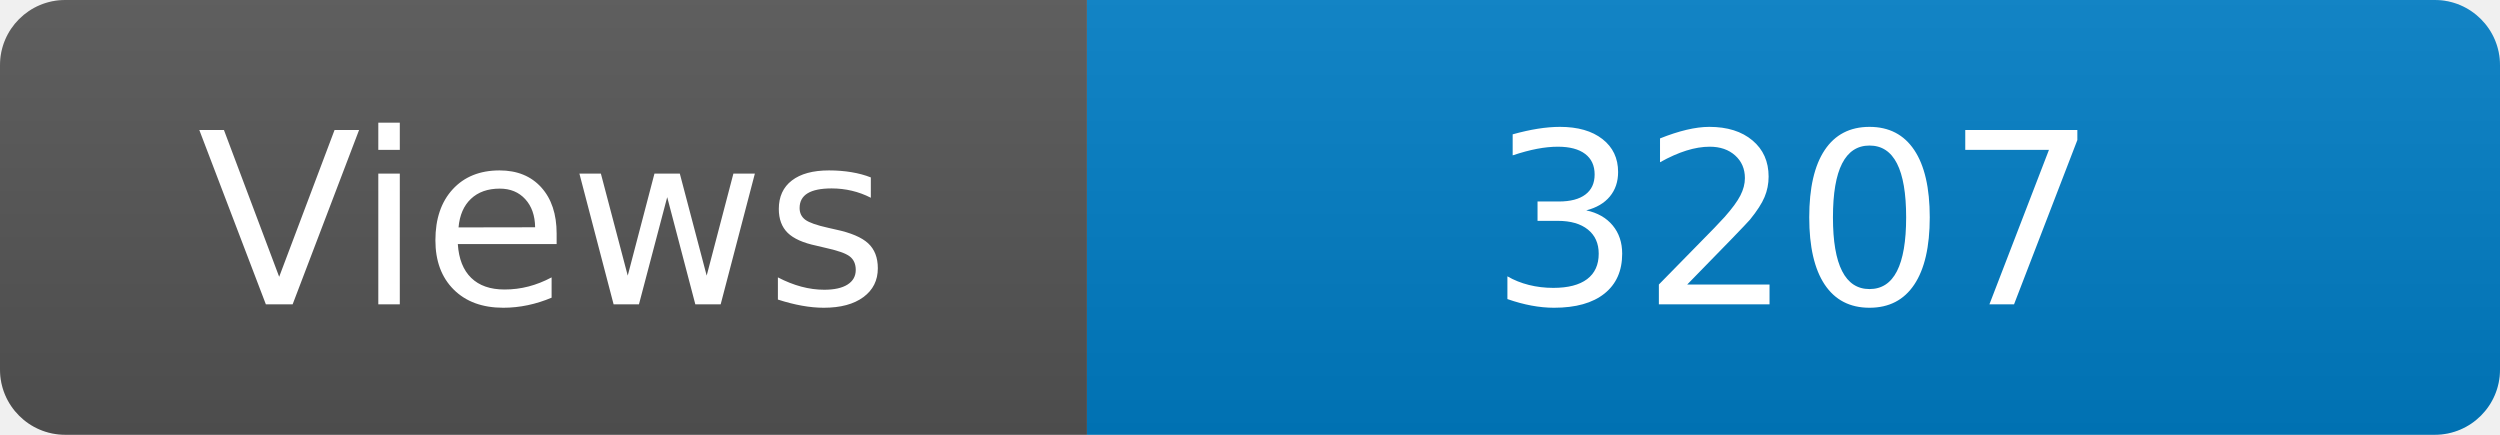
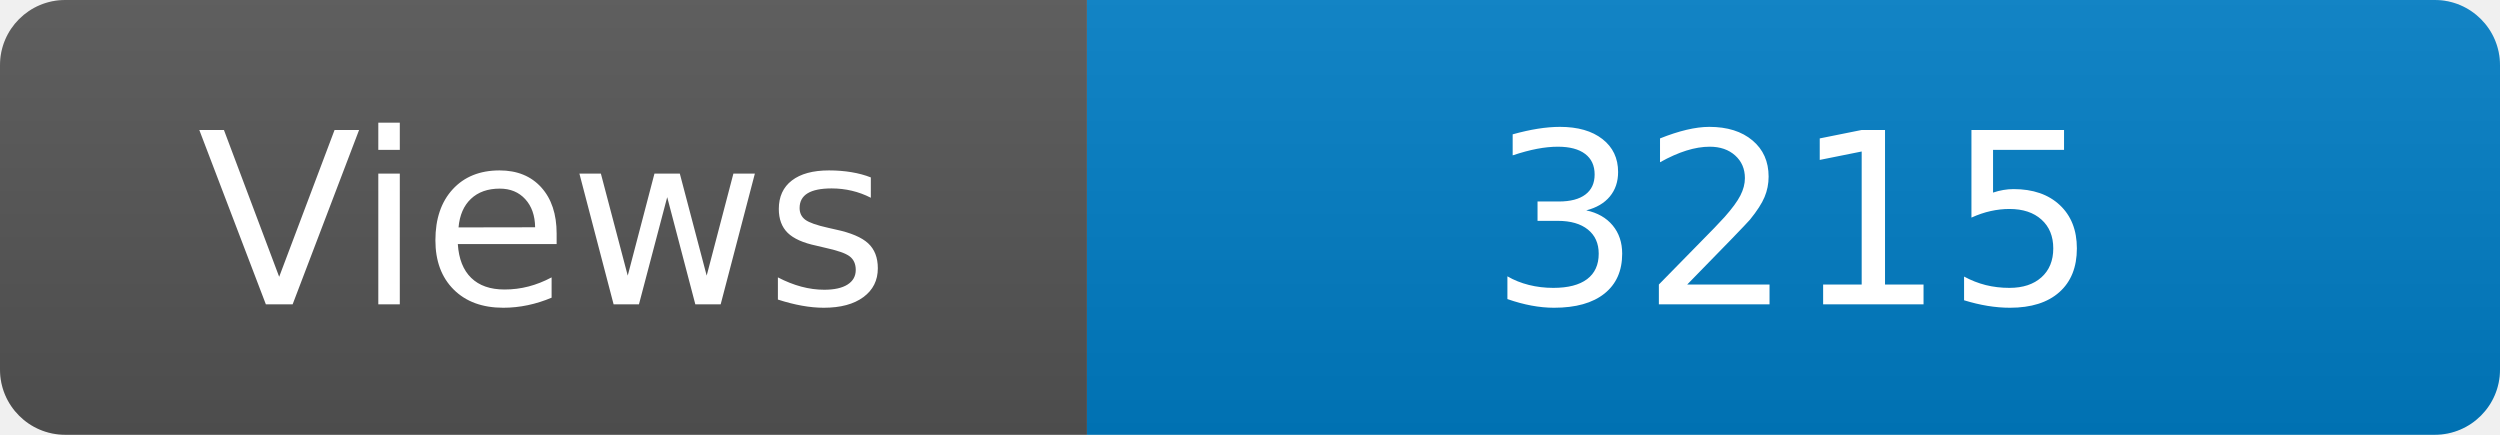
<svg xmlns="http://www.w3.org/2000/svg" width="115" height="20" role="img" aria-label="Maintained?: yes">
  <linearGradient id="s" x2="0" y2="100%">
    <stop offset="0" stop-color="#bbb" stop-opacity=".1" />
    <stop offset="1" stop-opacity=".1" />
  </linearGradient>
  <clipPath id="r">
    <rect width="115" height="20" rx="3" fill="#fff" />
  </clipPath>
  <g clip-path="url(#r)">
    <rect width="50" height="20" fill="#555" />
    <rect x="50" width="160" height="20" fill="#007ec6" />
    <rect width="115" height="20" fill="url(#s)" />
  </g>
  <g fill="#fff" text-anchor="middle" font-family="Verdana,Geneva,DejaVu Sans,sans-serif" font-size="110">
    <text x="250" y="140" transform="scale(.1)" fill="#fff">Views</text>
-     <text x="825" y="140" transform="scale(.1)" fill="#fff">3207</text>
+     <text x="825" y="140" transform="scale(.1)" fill="#fff">3215</text>
  </g>
</svg>
